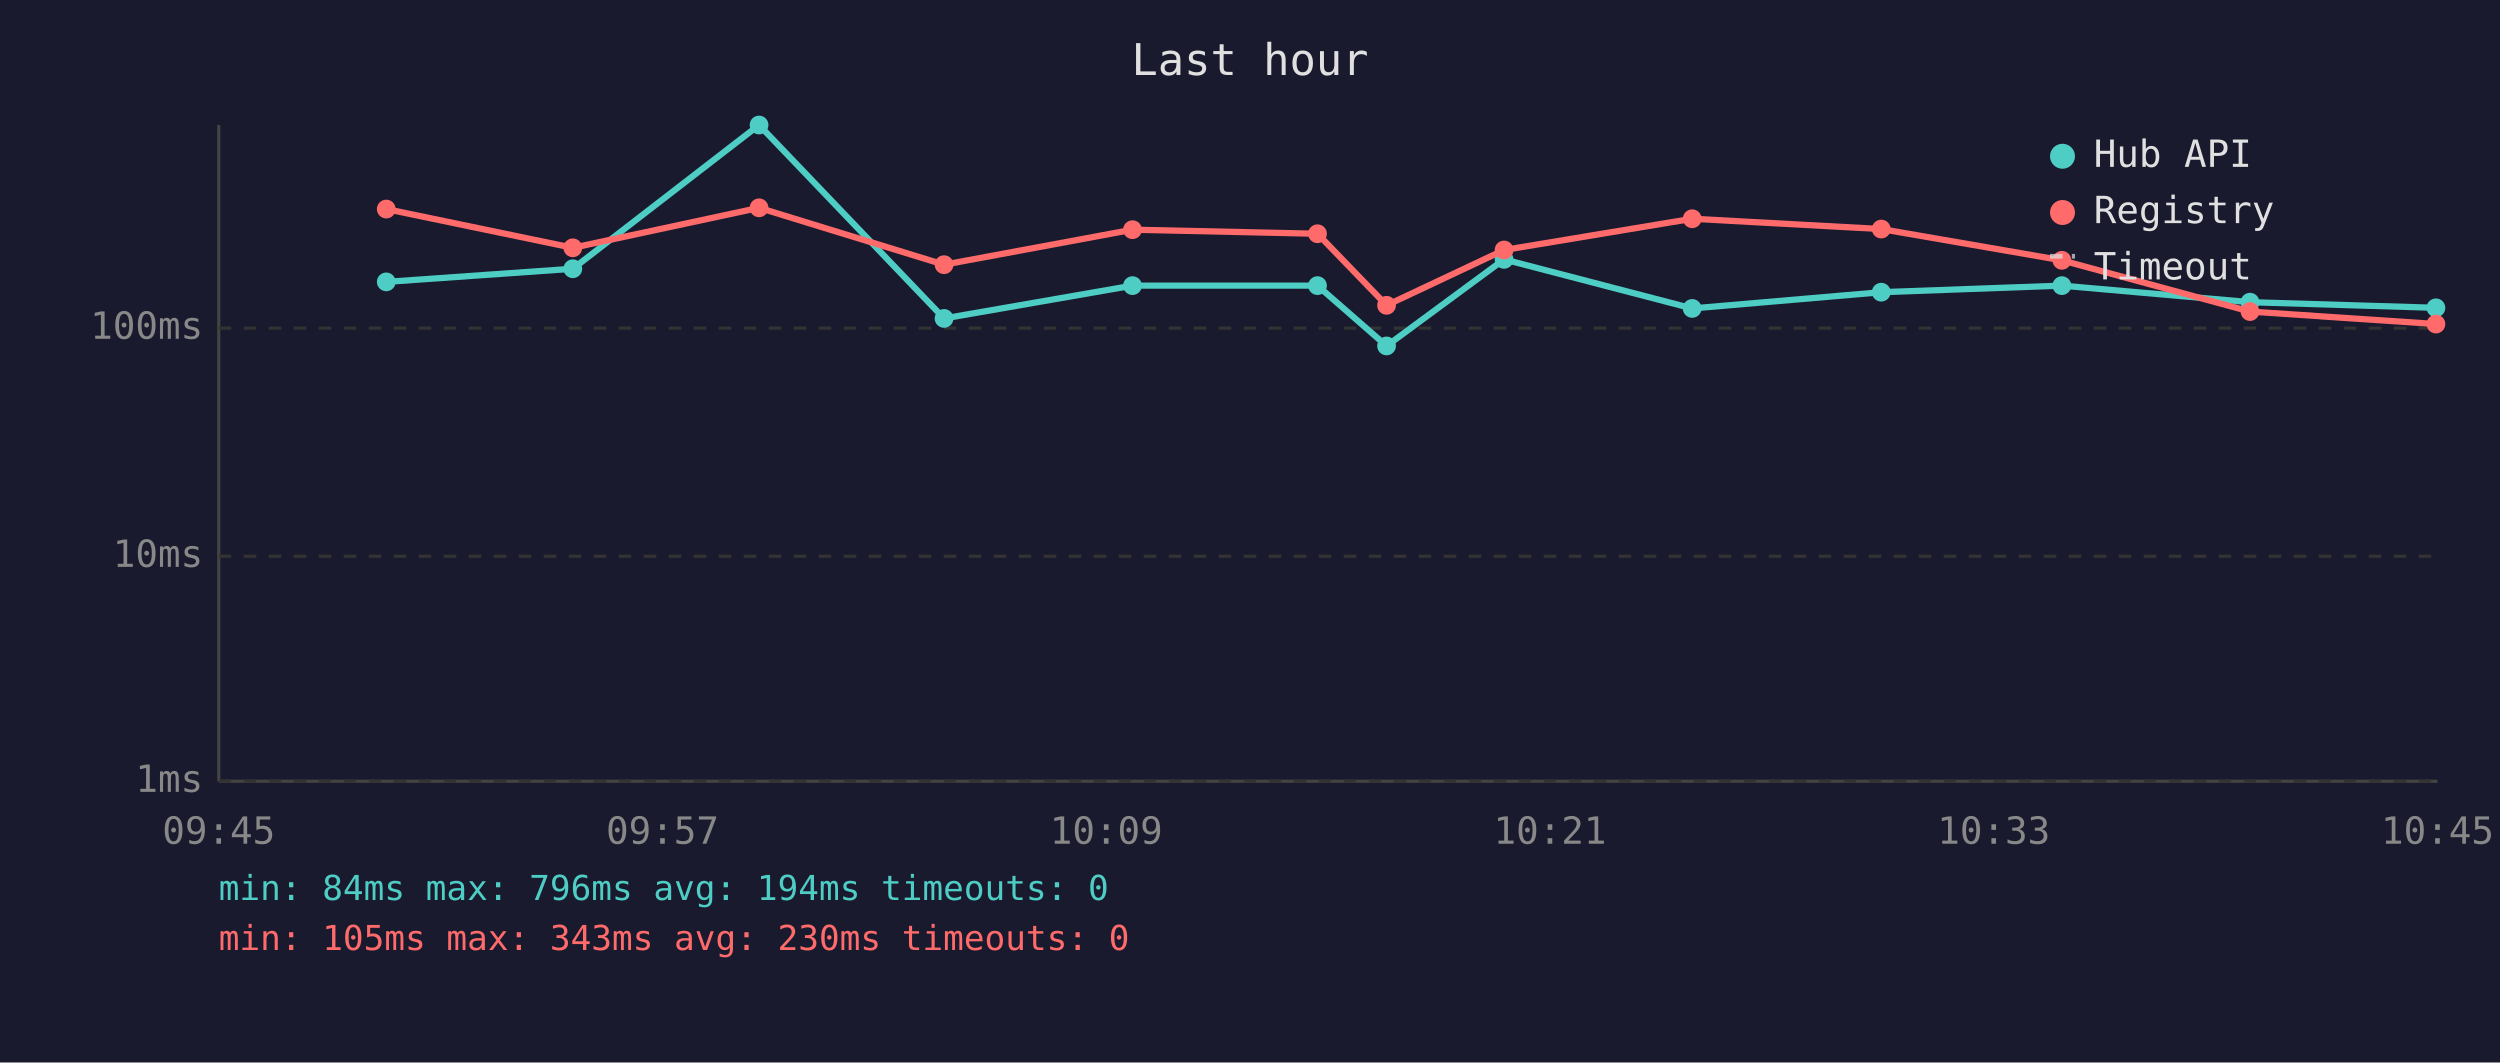
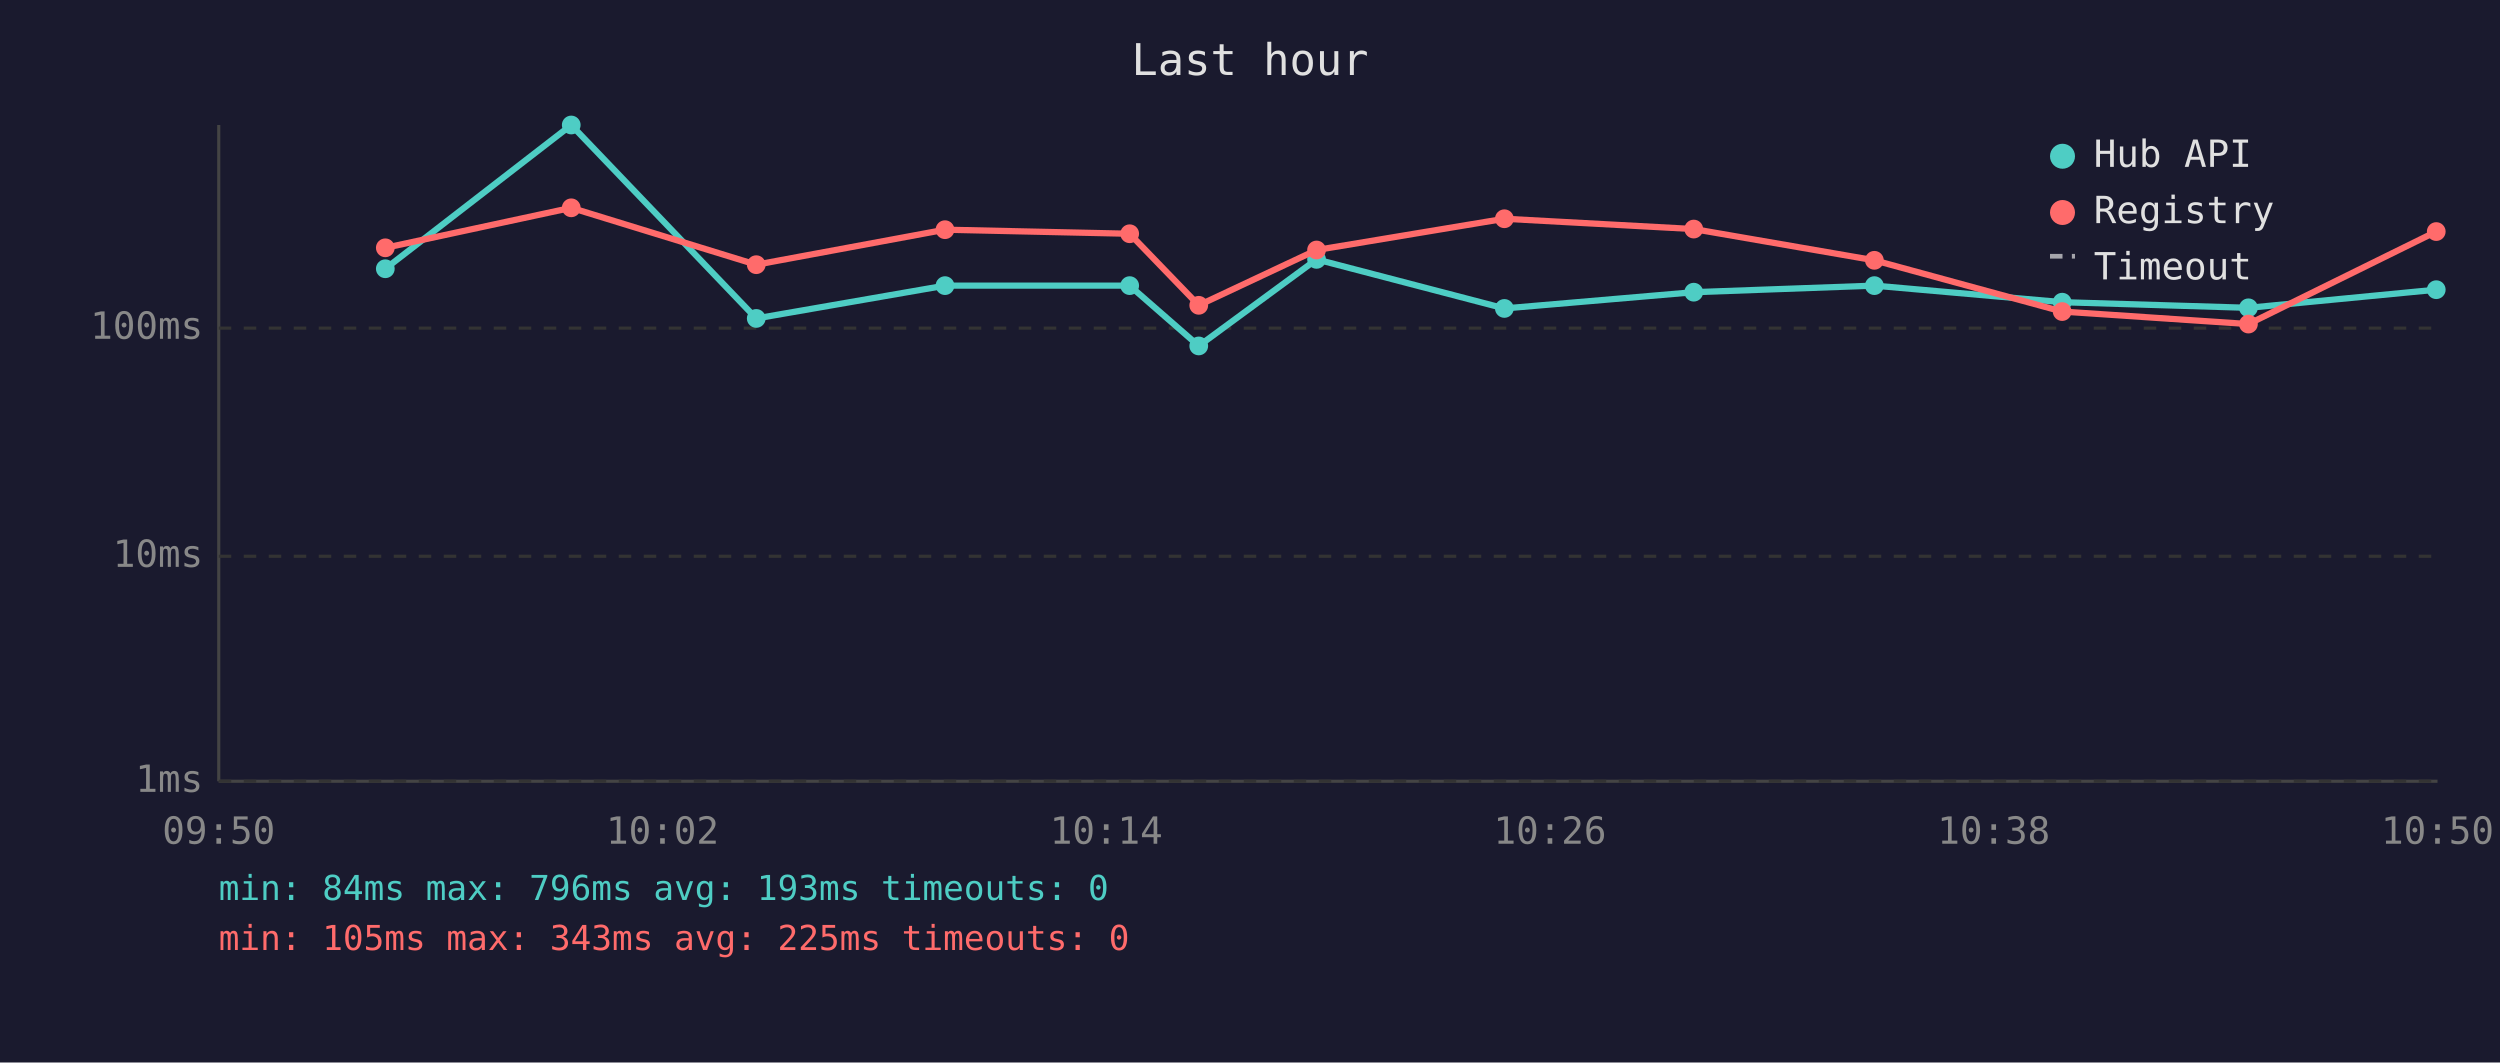
<svg xmlns="http://www.w3.org/2000/svg" viewBox="0 0 800 340" font-family="monospace" font-size="12">
  <rect width="800" height="340" fill="#1a1a2e" />
  <text x="400" y="24" fill="#e0e0e0" font-size="14" text-anchor="middle">Last hour</text>
  <line x1="70" y1="40" x2="70" y2="250" stroke="#444" stroke-width="1" />
  <line x1="70" y1="250" x2="780" y2="250" stroke="#444" stroke-width="1" />
  <line x1="70" y1="250" x2="780" y2="250" stroke="#333" stroke-width="1" stroke-dasharray="4" />
  <text x="65" y="250" fill="#888" text-anchor="end" dominant-baseline="middle">1ms</text>
  <line x1="70" y1="178" x2="780" y2="178" stroke="#333" stroke-width="1" stroke-dasharray="4" />
  <text x="65" y="178" fill="#888" text-anchor="end" dominant-baseline="middle">10ms</text>
  <line x1="70" y1="105" x2="780" y2="105" stroke="#333" stroke-width="1" stroke-dasharray="4" />
  <text x="65" y="105" fill="#888" text-anchor="end" dominant-baseline="middle">100ms</text>
-   <text x="70" y="270" fill="#888" text-anchor="middle">09:45</text>
-   <text x="212" y="270" fill="#888" text-anchor="middle">09:57</text>
-   <text x="354" y="270" fill="#888" text-anchor="middle">10:09</text>
-   <text x="496" y="270" fill="#888" text-anchor="middle">10:21</text>
-   <text x="638" y="270" fill="#888" text-anchor="middle">10:33</text>
-   <text x="780" y="270" fill="#888" text-anchor="middle">10:45</text>
-   <polyline points="123.6,90.2 183.3,86.0 242.9,40.0 302.1,101.9 362.4,91.4 421.6,91.4 443.7,110.7 481.3,83.0 541.5,98.7 602.0,93.5 659.8,91.4 720.0,96.7 779.5,98.5" fill="none" stroke="#4ecdc4" stroke-width="2" opacity="1" />
-   <circle cx="123.6" cy="90.2" r="3" fill="#4ecdc4" />
-   <circle cx="183.3" cy="86.0" r="3" fill="#4ecdc4" />
-   <circle cx="242.9" cy="40.0" r="3" fill="#4ecdc4" />
-   <circle cx="302.1" cy="101.9" r="3" fill="#4ecdc4" />
-   <circle cx="362.4" cy="91.4" r="3" fill="#4ecdc4" />
-   <circle cx="421.6" cy="91.4" r="3" fill="#4ecdc4" />
-   <circle cx="443.7" cy="110.7" r="3" fill="#4ecdc4" />
-   <circle cx="481.3" cy="83.0" r="3" fill="#4ecdc4" />
-   <circle cx="541.5" cy="98.7" r="3" fill="#4ecdc4" />
-   <circle cx="602.0" cy="93.5" r="3" fill="#4ecdc4" />
-   <circle cx="659.8" cy="91.4" r="3" fill="#4ecdc4" />
-   <circle cx="720.0" cy="96.7" r="3" fill="#4ecdc4" />
-   <circle cx="779.5" cy="98.5" r="3" fill="#4ecdc4" />
-   <polyline points="123.6,66.9 183.3,79.3 242.9,66.5 302.1,84.7 362.4,73.5 421.6,74.8 443.7,97.7 481.3,80.0 541.5,70.0 602.0,73.3 659.8,83.3 720.0,99.7 779.5,103.7" fill="none" stroke="#ff6b6b" stroke-width="2" opacity="1" />
-   <circle cx="123.6" cy="66.9" r="3" fill="#ff6b6b" />
-   <circle cx="183.3" cy="79.3" r="3" fill="#ff6b6b" />
-   <circle cx="242.9" cy="66.5" r="3" fill="#ff6b6b" />
-   <circle cx="302.1" cy="84.7" r="3" fill="#ff6b6b" />
-   <circle cx="362.4" cy="73.5" r="3" fill="#ff6b6b" />
-   <circle cx="421.6" cy="74.8" r="3" fill="#ff6b6b" />
-   <circle cx="443.7" cy="97.7" r="3" fill="#ff6b6b" />
-   <circle cx="481.3" cy="80.0" r="3" fill="#ff6b6b" />
-   <circle cx="541.5" cy="70.0" r="3" fill="#ff6b6b" />
-   <circle cx="602.0" cy="73.3" r="3" fill="#ff6b6b" />
-   <circle cx="659.8" cy="83.3" r="3" fill="#ff6b6b" />
-   <circle cx="720.0" cy="99.7" r="3" fill="#ff6b6b" />
-   <circle cx="779.5" cy="103.7" r="3" fill="#ff6b6b" />
+   <text x="70" y="270" fill="#888" text-anchor="middle">09:50</text>
+   <text x="212" y="270" fill="#888" text-anchor="middle">10:02</text>
+   <text x="354" y="270" fill="#888" text-anchor="middle">10:14</text>
+   <text x="496" y="270" fill="#888" text-anchor="middle">10:26</text>
+   <text x="638" y="270" fill="#888" text-anchor="middle">10:38</text>
+   <text x="780" y="270" fill="#888" text-anchor="middle">10:50</text>
+   <polyline points="123.3,86.0 182.8,40.0 242.0,101.9 302.4,91.4 361.5,91.4 383.6,110.7 421.3,83.0 481.4,98.7 542.0,93.5 599.8,91.4 659.9,96.7 719.5,98.5 779.6,92.7" fill="none" stroke="#4ecdc4" stroke-width="2" opacity="1" />
+   <circle cx="123.3" cy="86.0" r="3" fill="#4ecdc4" />
+   <circle cx="182.8" cy="40.0" r="3" fill="#4ecdc4" />
+   <circle cx="242.0" cy="101.9" r="3" fill="#4ecdc4" />
+   <circle cx="302.4" cy="91.4" r="3" fill="#4ecdc4" />
+   <circle cx="361.5" cy="91.4" r="3" fill="#4ecdc4" />
+   <circle cx="383.6" cy="110.7" r="3" fill="#4ecdc4" />
+   <circle cx="421.3" cy="83.0" r="3" fill="#4ecdc4" />
+   <circle cx="481.4" cy="98.7" r="3" fill="#4ecdc4" />
+   <circle cx="542.0" cy="93.5" r="3" fill="#4ecdc4" />
+   <circle cx="599.8" cy="91.4" r="3" fill="#4ecdc4" />
+   <circle cx="659.9" cy="96.7" r="3" fill="#4ecdc4" />
+   <circle cx="719.5" cy="98.5" r="3" fill="#4ecdc4" />
+   <circle cx="779.6" cy="92.7" r="3" fill="#4ecdc4" />
+   <polyline points="123.3,79.3 182.8,66.5 242.0,84.7 302.4,73.5 361.5,74.8 383.6,97.7 421.3,80.0 481.4,70.0 542.0,73.3 599.8,83.3 659.9,99.7 719.5,103.7 779.6,74.1" fill="none" stroke="#ff6b6b" stroke-width="2" opacity="1" />
+   <circle cx="123.3" cy="79.3" r="3" fill="#ff6b6b" />
+   <circle cx="182.8" cy="66.5" r="3" fill="#ff6b6b" />
+   <circle cx="242.0" cy="84.7" r="3" fill="#ff6b6b" />
+   <circle cx="302.4" cy="73.5" r="3" fill="#ff6b6b" />
+   <circle cx="361.5" cy="74.8" r="3" fill="#ff6b6b" />
+   <circle cx="383.6" cy="97.7" r="3" fill="#ff6b6b" />
+   <circle cx="421.3" cy="80.0" r="3" fill="#ff6b6b" />
+   <circle cx="481.4" cy="70.0" r="3" fill="#ff6b6b" />
+   <circle cx="542.0" cy="73.3" r="3" fill="#ff6b6b" />
+   <circle cx="599.8" cy="83.3" r="3" fill="#ff6b6b" />
+   <circle cx="659.9" cy="99.7" r="3" fill="#ff6b6b" />
+   <circle cx="719.5" cy="103.7" r="3" fill="#ff6b6b" />
+   <circle cx="779.6" cy="74.1" r="3" fill="#ff6b6b" />
  <circle cx="660" cy="50" r="4" fill="#4ecdc4" />
  <text x="670" y="50" fill="#e0e0e0" dominant-baseline="middle">Hub API</text>
  <circle cx="660" cy="68" r="4" fill="#ff6b6b" />
  <text x="670" y="68" fill="#e0e0e0" dominant-baseline="middle">Registry</text>
  <line x1="656" y1="82" x2="664" y2="82" stroke="#e0e0e0" stroke-width="1.5" stroke-dasharray="4,3" opacity="0.7" />
  <text x="670" y="86" fill="#e0e0e0" dominant-baseline="middle">Timeout</text>
-   <text x="70" y="288" fill="#4ecdc4" font-size="11">min: 84ms  max: 796ms  avg: 194ms  timeouts: 0</text>
-   <text x="70" y="304" fill="#ff6b6b" font-size="11">min: 105ms  max: 343ms  avg: 230ms  timeouts: 0</text>
+   <text x="70" y="288" fill="#4ecdc4" font-size="11">min: 84ms  max: 796ms  avg: 193ms  timeouts: 0</text>
+   <text x="70" y="304" fill="#ff6b6b" font-size="11">min: 105ms  max: 343ms  avg: 225ms  timeouts: 0</text>
</svg>
